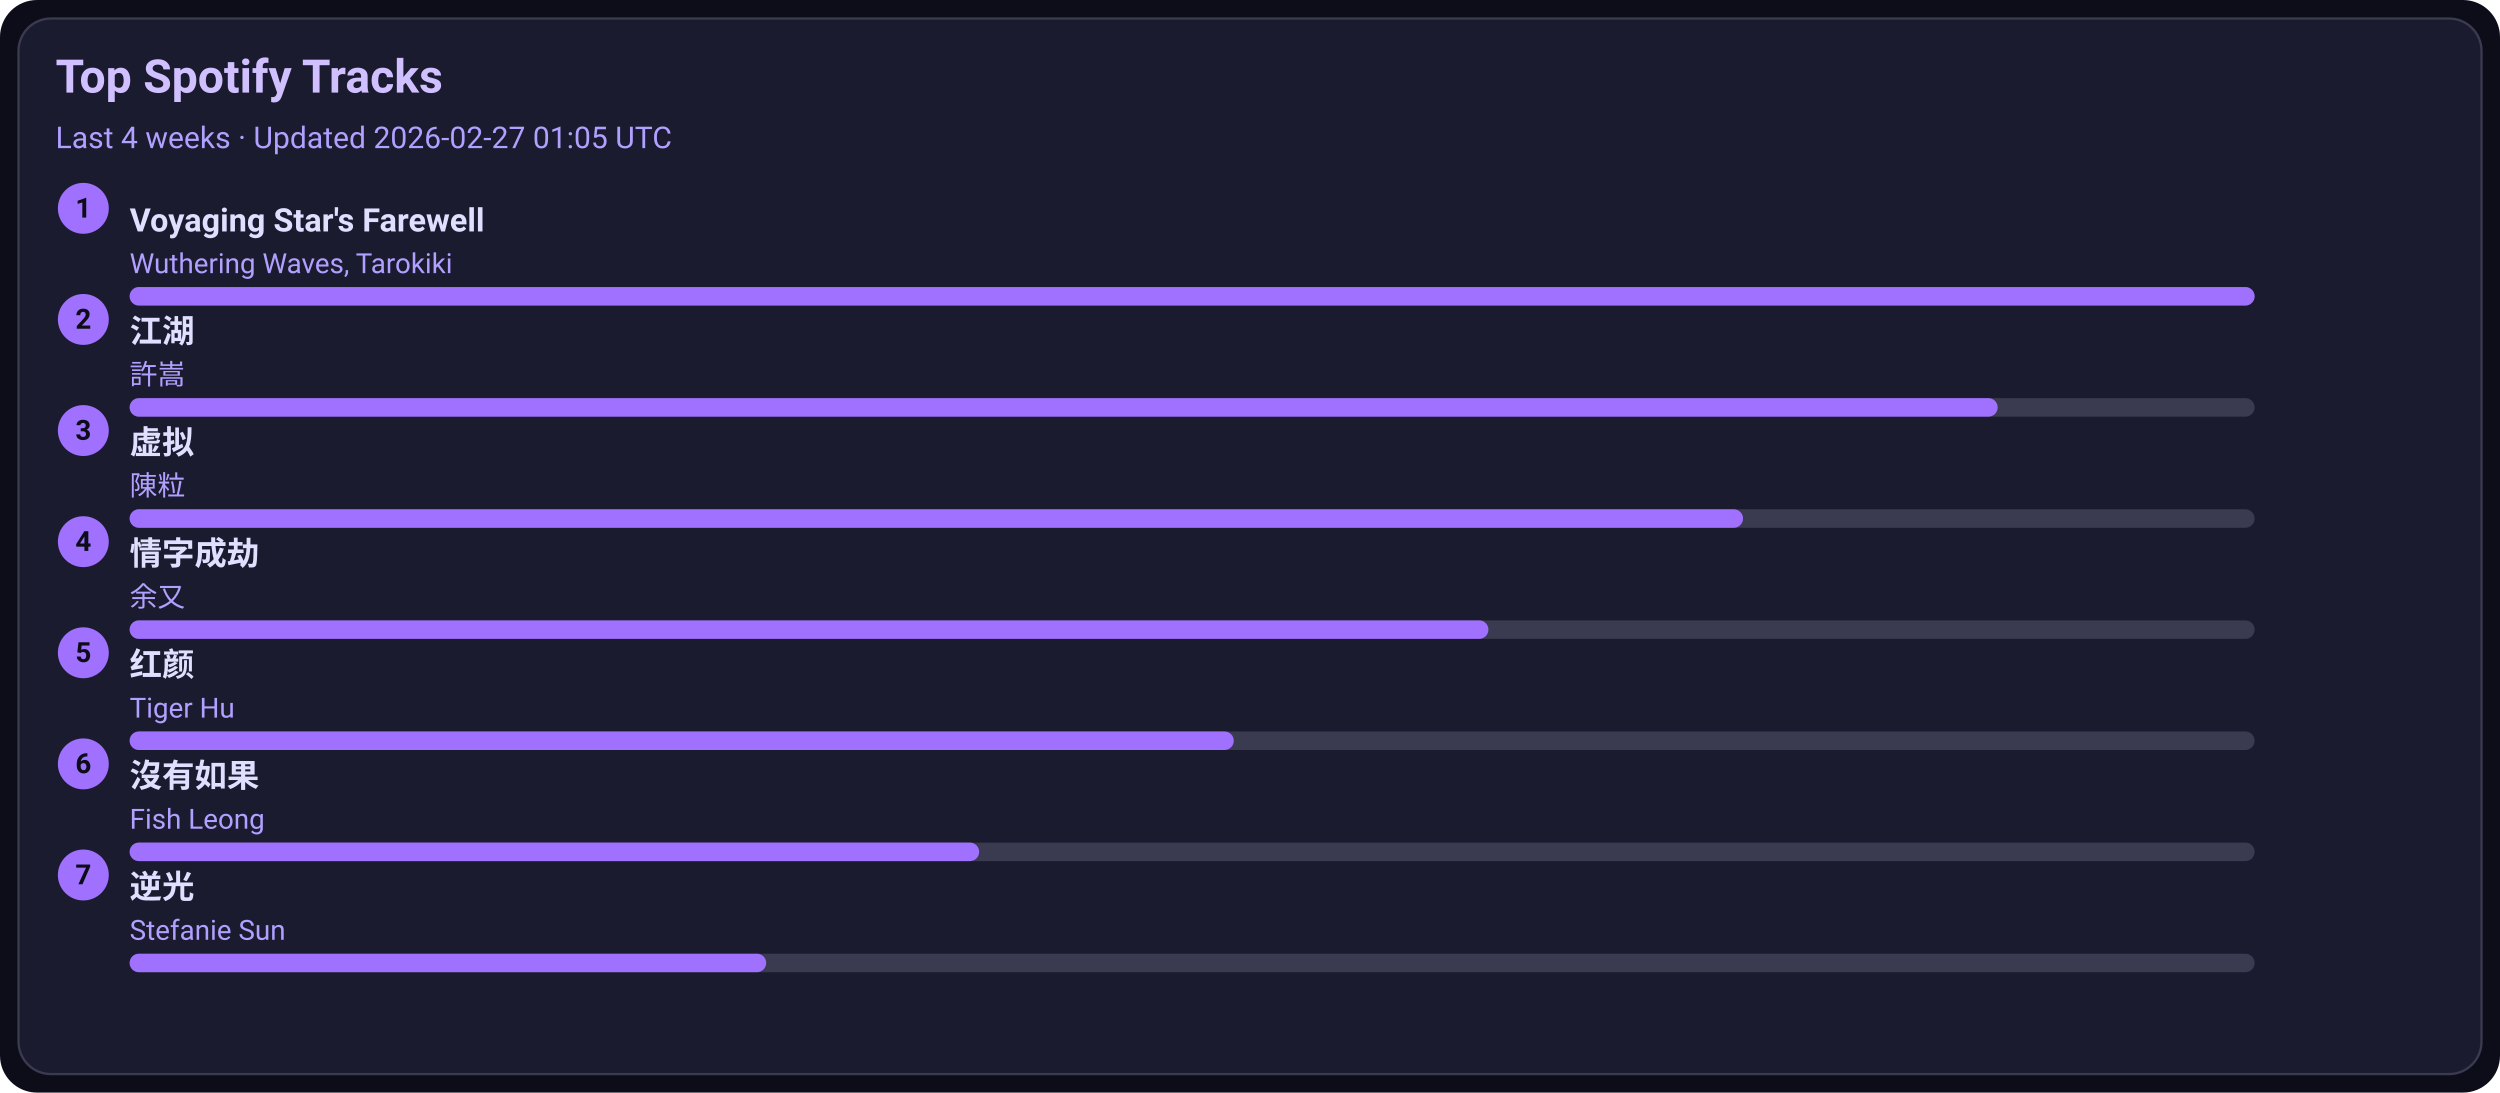
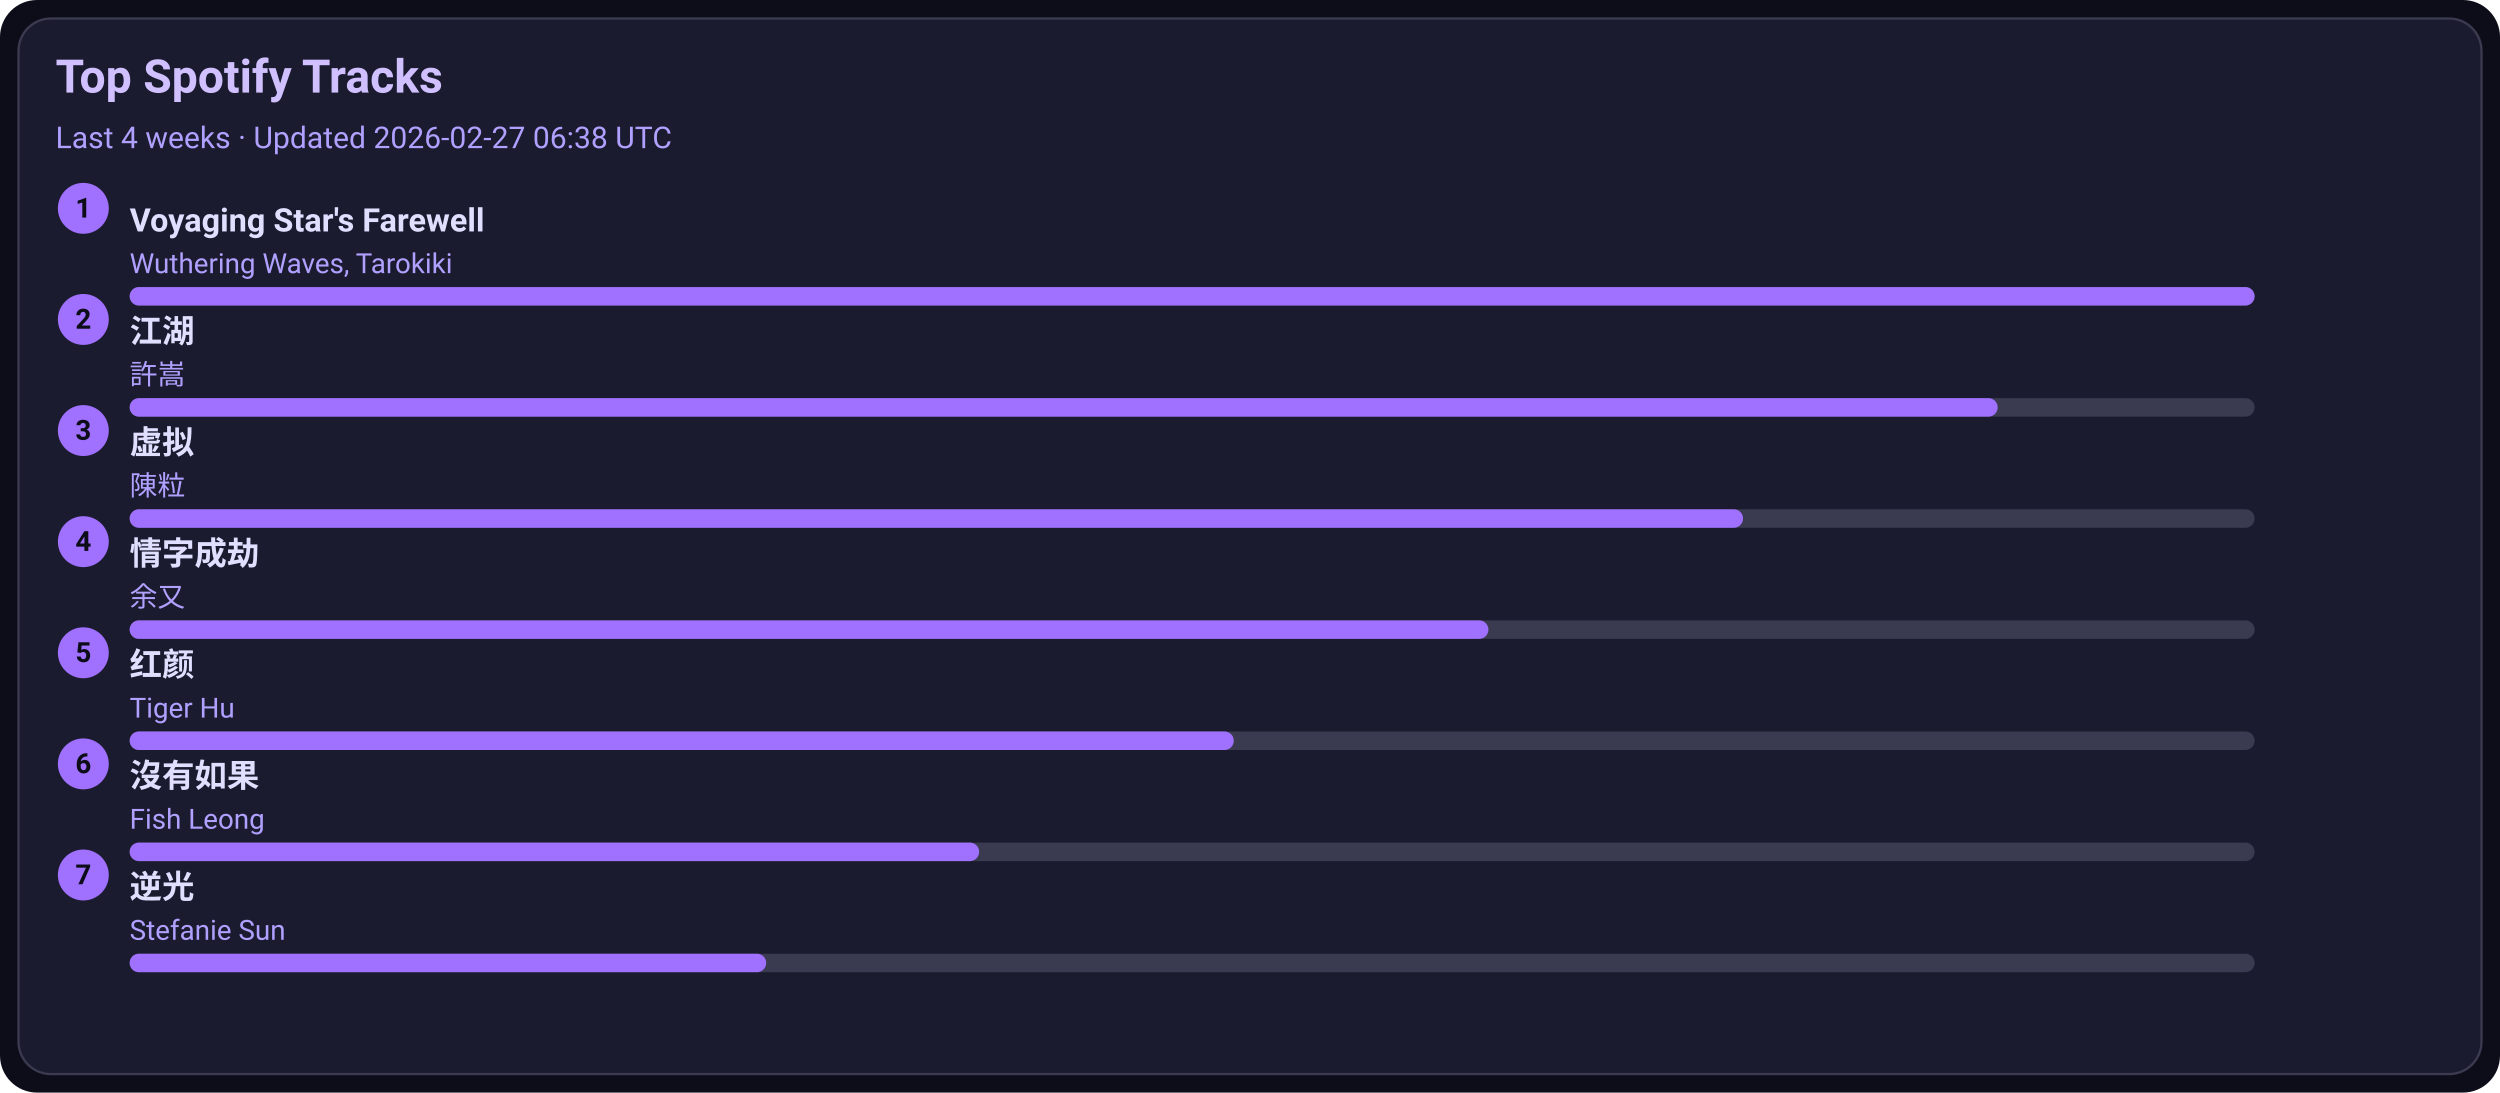
<svg xmlns="http://www.w3.org/2000/svg" width="1080" height="472" viewBox="0 0 1080 472">
  <style>text{font-family:-apple-system,BlinkMacSystemFont,Segoe UI,Roboto,Ubuntu,Helvetica Neue,Arial,Noto Sans,sans-serif}</style>
  <rect width="1080" height="472" rx="16" fill="#0d0d1a" />
  <rect x="8" y="8" width="1064" height="456" rx="14" fill="#1b1b2f" stroke="#3a3a50" />
  <text x="24" y="40" font-size="20" fill="#d0c0ff" font-weight="600">Top Spotify Tracks</text>
-   <text x="24" y="64" font-size="13" fill="#b0a0ff">Last 4 weeks · Updated 2026-02-27 01:05 UTC</text>
+   <text x="24" y="64" font-size="13" fill="#b0a0ff">Last 4 weeks · Updated 2026-02-27 06:38 UTC</text>
  <circle cx="36" cy="90" r="11" fill="#a070ff" />
  <text x="36" y="94" text-anchor="middle" font-size="12" fill="#0d0d1a" font-weight="700">1</text>
  <a href="https://open.spotify.com/track/3uI2KolgU1Pt41ywffsggr" target="_blank" rel="noopener noreferrer">
    <text x="56" y="100" font-size="14" fill="#e0dfff" font-weight="600">Voyaging Star's Farewell</text>
  </a>
  <text x="56" y="118" font-size="12" fill="#b0a0ff">Wuthering Waves, Tarokiki</text>
  <rect x="56" y="124" width="918" height="8" rx="4" fill="#3a3a50" />
  <rect x="56" y="124" width="918" height="8" rx="4" fill="#a070ff" />
  <circle cx="36" cy="138" r="11" fill="#a070ff" />
  <text x="36" y="142" text-anchor="middle" font-size="12" fill="#0d0d1a" font-weight="700">2</text>
  <a href="https://open.spotify.com/track/03PCdwqajii1xgp7WIozzC" target="_blank" rel="noopener noreferrer">
    <text x="56" y="148" font-size="14" fill="#e0dfff" font-weight="600">江湖</text>
  </a>
  <text x="56" y="166" font-size="12" fill="#b0a0ff">許嵩</text>
  <rect x="56" y="172" width="918" height="8" rx="4" fill="#3a3a50" />
  <rect x="56" y="172" width="807" height="8" rx="4" fill="#a070ff" />
  <circle cx="36" cy="186" r="11" fill="#a070ff" />
  <text x="36" y="190" text-anchor="middle" font-size="12" fill="#0d0d1a" font-weight="700">3</text>
  <a href="https://open.spotify.com/track/5l9sg05BhpfsdLfRvjGsAf" target="_blank" rel="noopener noreferrer">
    <text x="56" y="196" font-size="14" fill="#e0dfff" font-weight="600">虚拟</text>
  </a>
  <text x="56" y="214" font-size="12" fill="#b0a0ff">陳粒</text>
  <rect x="56" y="220" width="918" height="8" rx="4" fill="#3a3a50" />
  <rect x="56" y="220" width="697" height="8" rx="4" fill="#a070ff" />
  <circle cx="36" cy="234" r="11" fill="#a070ff" />
  <text x="36" y="238" text-anchor="middle" font-size="12" fill="#0d0d1a" font-weight="700">4</text>
  <a href="https://open.spotify.com/track/6PLof7Z5mvbp9im83J4m3m" target="_blank" rel="noopener noreferrer">
    <text x="56" y="244" font-size="14" fill="#e0dfff" font-weight="600">情字成劫</text>
  </a>
  <text x="56" y="262" font-size="12" fill="#b0a0ff">余又</text>
  <rect x="56" y="268" width="918" height="8" rx="4" fill="#3a3a50" />
  <rect x="56" y="268" width="587" height="8" rx="4" fill="#a070ff" />
  <circle cx="36" cy="282" r="11" fill="#a070ff" />
  <text x="36" y="286" text-anchor="middle" font-size="12" fill="#0d0d1a" font-weight="700">5</text>
  <a href="https://open.spotify.com/track/6Q7OE4tvrUOIvIDY2EC5Im" target="_blank" rel="noopener noreferrer">
    <text x="56" y="292" font-size="14" fill="#e0dfff" font-weight="600">红颜</text>
  </a>
  <text x="56" y="310" font-size="12" fill="#b0a0ff">Tiger Hu</text>
  <rect x="56" y="316" width="918" height="8" rx="4" fill="#3a3a50" />
  <rect x="56" y="316" width="477" height="8" rx="4" fill="#a070ff" />
  <circle cx="36" cy="330" r="11" fill="#a070ff" />
  <text x="36" y="334" text-anchor="middle" font-size="12" fill="#0d0d1a" font-weight="700">6</text>
  <a href="https://open.spotify.com/track/1G9MmoUjo5nC5lB7paaG0l" target="_blank" rel="noopener noreferrer">
    <text x="56" y="340" font-size="14" fill="#e0dfff" font-weight="600">沒有如果</text>
  </a>
  <text x="56" y="358" font-size="12" fill="#b0a0ff">Fish Leong</text>
  <rect x="56" y="364" width="918" height="8" rx="4" fill="#3a3a50" />
  <rect x="56" y="364" width="367" height="8" rx="4" fill="#a070ff" />
  <circle cx="36" cy="378" r="11" fill="#a070ff" />
  <text x="36" y="382" text-anchor="middle" font-size="12" fill="#0d0d1a" font-weight="700">7</text>
  <a href="https://open.spotify.com/track/4x1hB3Yg01Aq6J6q0deS9M" target="_blank" rel="noopener noreferrer">
    <text x="56" y="388" font-size="14" fill="#e0dfff" font-weight="600">逆光</text>
  </a>
  <text x="56" y="406" font-size="12" fill="#b0a0ff">Stefanie Sun</text>
  <rect x="56" y="412" width="918" height="8" rx="4" fill="#3a3a50" />
  <rect x="56" y="412" width="275" height="8" rx="4" fill="#a070ff" />
</svg>
